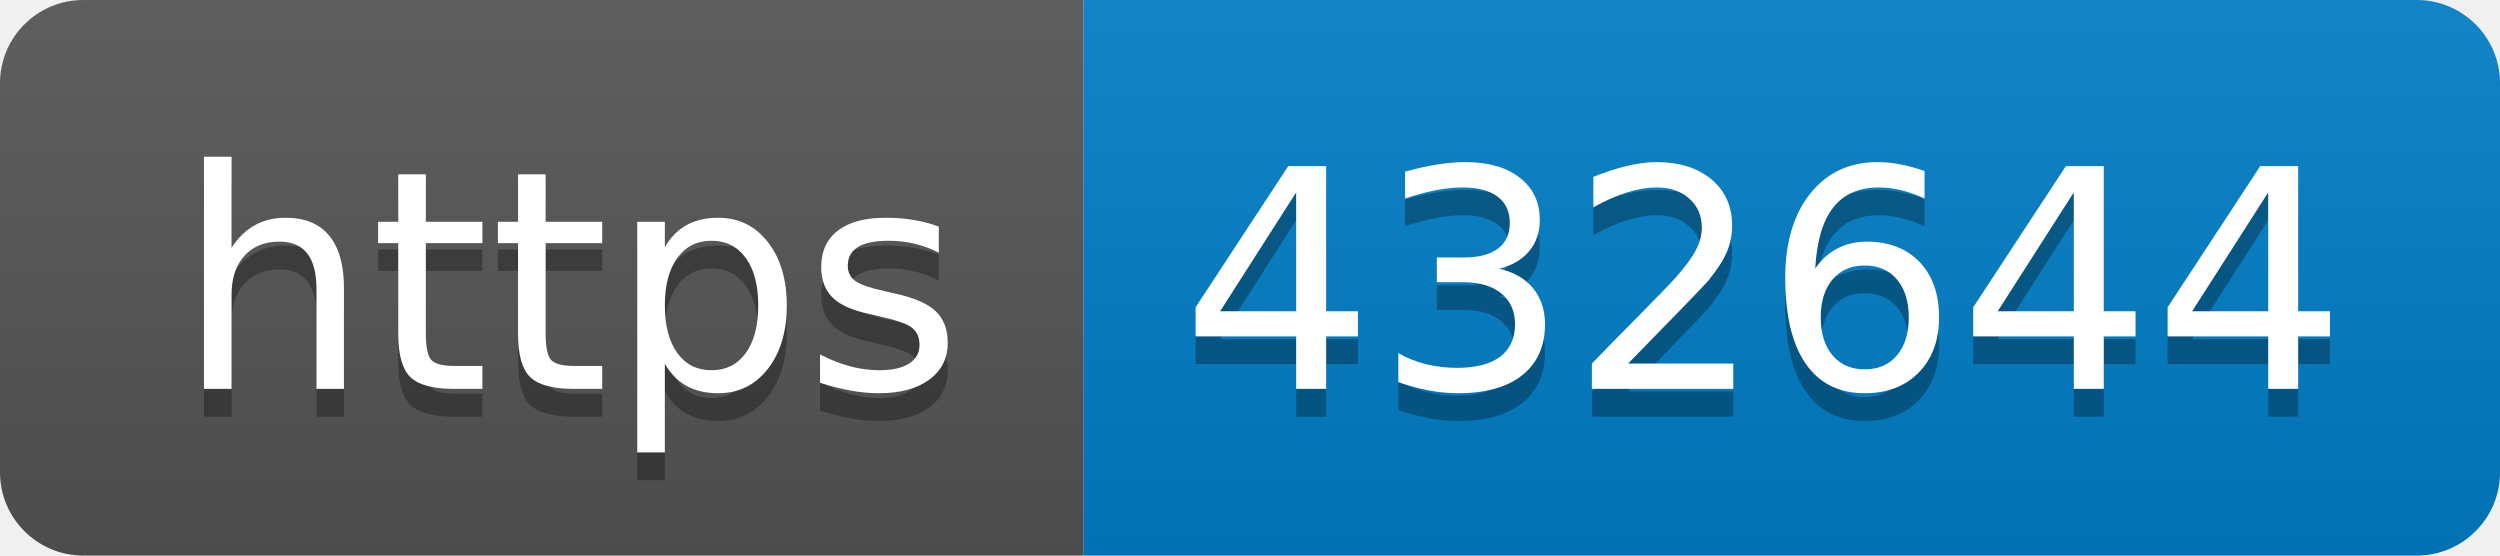
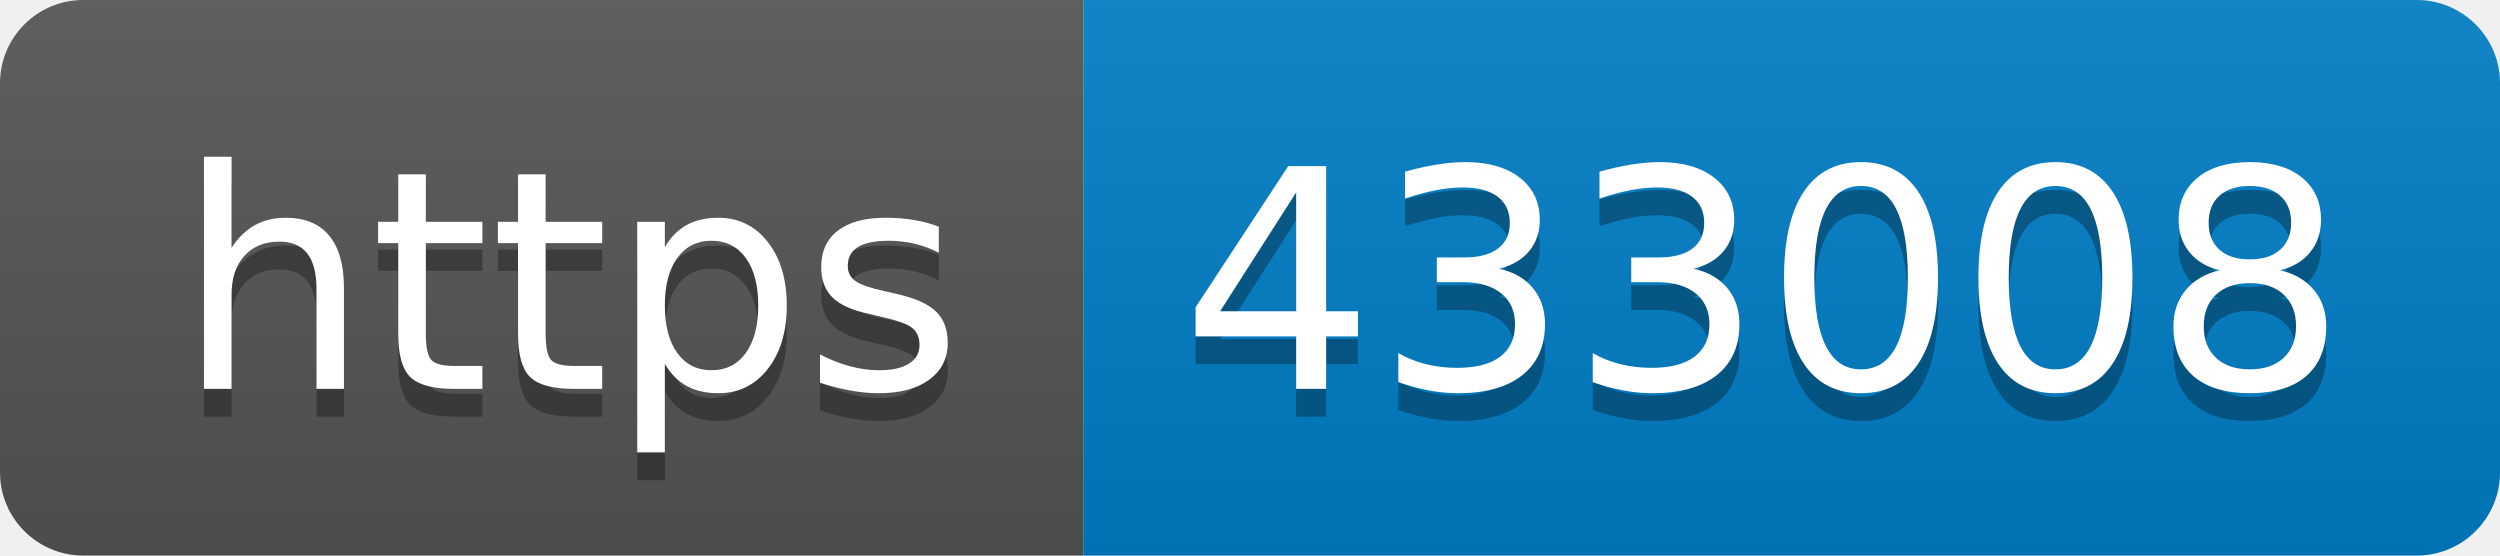
- <svg xmlns="http://www.w3.org/2000/svg" width="90" height="20" role="img" aria-label="https: 432644">
+ <svg xmlns="http://www.w3.org/2000/svg" width="90" height="20" role="img" aria-label="https: 433008">
  <linearGradient id="s" x2="0" y2="100%">
    <stop offset="0" stop-color="#bbb" stop-opacity=".1" />
    <stop offset="1" stop-opacity=".1" />
  </linearGradient>
  <clipPath id="r">
    <rect width="90" height="20" rx="3" fill="#fff" />
  </clipPath>
  <g clip-path="url(#r)">
    <rect width="39" height="20" fill="#555" />
    <rect x="39" width="51" height="20" fill="#007ec6" />
    <rect width="90" height="20" fill="url(#s)" />
  </g>
  <g fill="#fff" text-anchor="middle" font-family="Verdana,Geneva,DejaVu Sans,sans-serif" text-rendering="geometricPrecision" font-size="110">
    <text aria-hidden="true" x="205" y="150" fill="#010101" fill-opacity=".3" transform="scale(.1)" textLength="290">https</text>
    <text x="205" y="140" transform="scale(.1)" fill="#fff" textLength="290">https</text>
-     <text aria-hidden="true" x="635" y="150" fill="#010101" fill-opacity=".3" transform="scale(.1)" textLength="410">432644</text>
-     <text x="635" y="140" transform="scale(.1)" fill="#fff" textLength="410">432644</text>
+     <text aria-hidden="true" x="635" y="150" fill="#010101" fill-opacity=".3" transform="scale(.1)" textLength="410">433008</text>
+     <text x="635" y="140" transform="scale(.1)" fill="#fff" textLength="410">433008</text>
  </g>
</svg>
